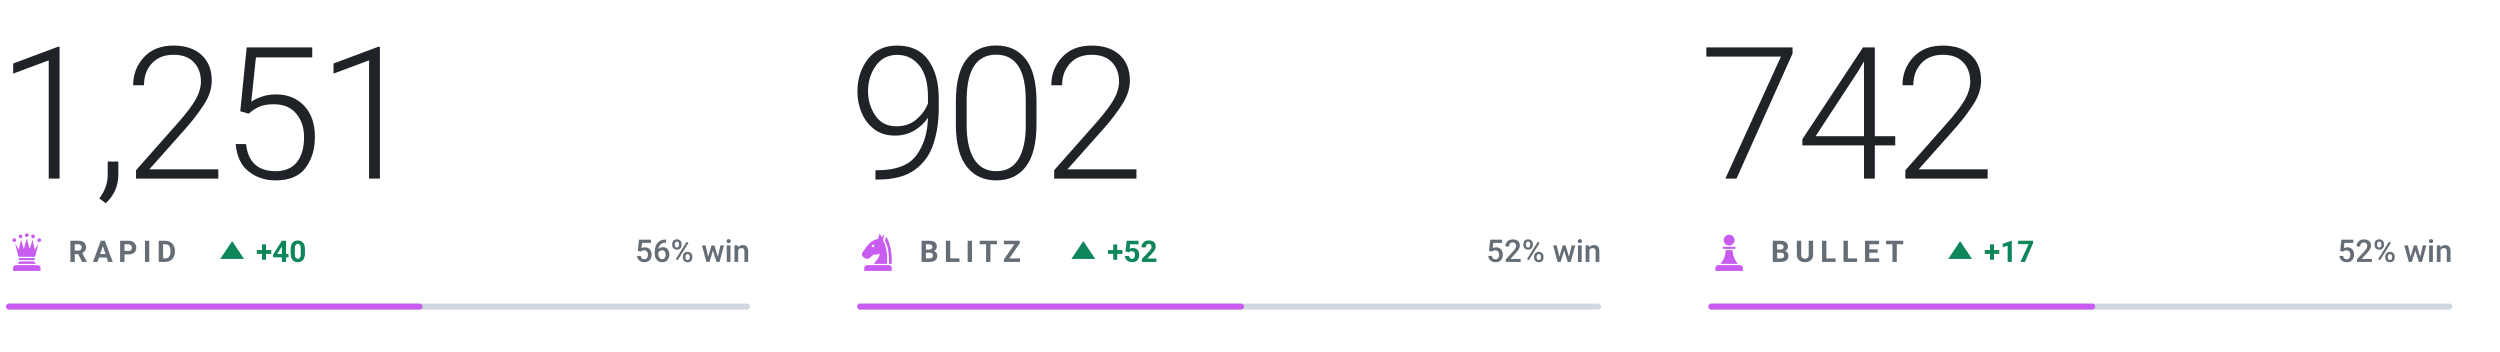
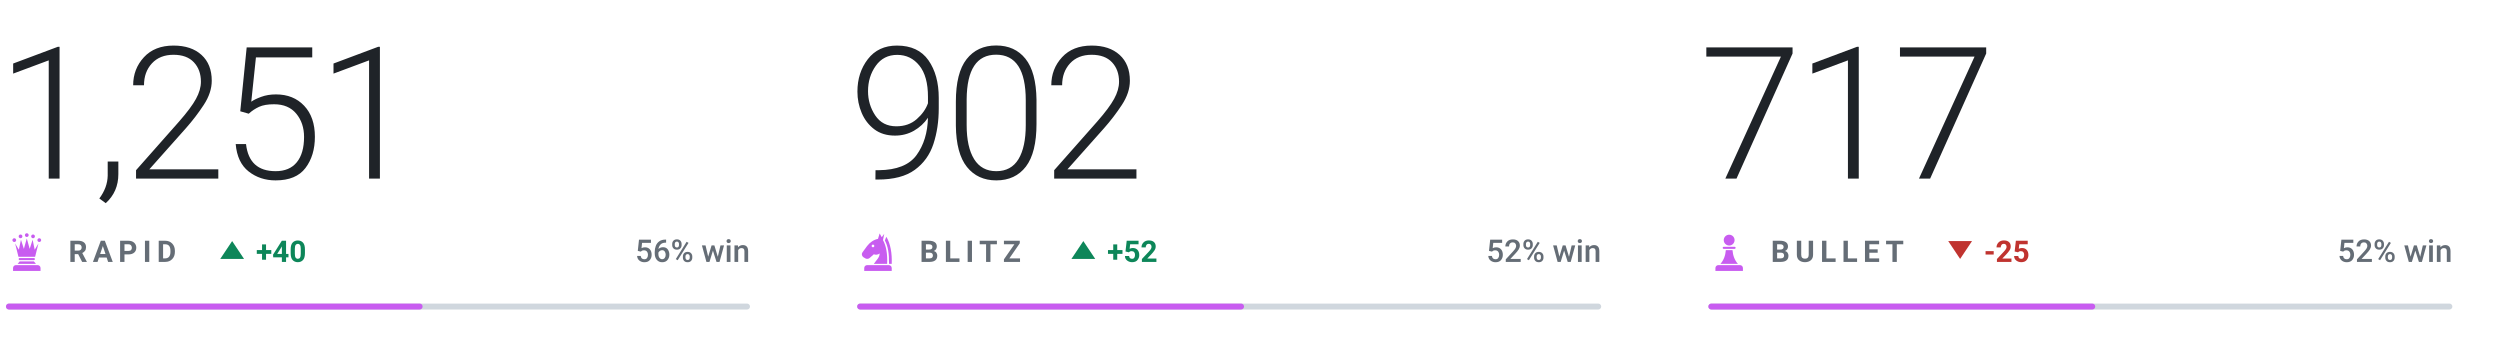
<svg xmlns="http://www.w3.org/2000/svg" viewBox="0 0 840 118" width="840" height="118" role="img" aria-label="Chess.com ratings of bappozl">
  <style>svg{font-family:-apple-system,BlinkMacSystemFont,'Segoe UI',Roboto,'Helvetica Neue',Arial,sans-serif}text{white-space:pre}.i{fill:#1f2328}.m{fill:#656d76}.r{fill:#d0d7de}.a{fill:#c85cf0}.w{fill:#0d8659}.l{fill:#c0332f}.n{font-family:-apple-system,BlinkMacSystemFont,'Segoe UI',Roboto,'Helvetica Neue',Arial,sans-serif;font-size:62px;font-weight:300;letter-spacing:-.03em}.k{font-size:10px;font-weight:600;letter-spacing:.18em}.c{font-size:10.5px;font-weight:500}.d{font-size:10px;font-weight:600}@media(prefers-color-scheme:dark){.i{fill:#e6edf3}.m{fill:#8b949e}.r{fill:#30363d}.w{fill:#1baf7a}.l{fill:#d03b3b}}</style>
  <text class="n i" x="-1" y="60">1,251</text>
  <g class="a" transform="translate(2.0,77.6) scale(0.14)">
    <circle cx="20" cy="22" r="4.5" />
    <circle cx="35" cy="13" r="4.5" />
    <circle cx="50" cy="10" r="4.5" />
    <circle cx="65" cy="13" r="4.5" />
    <circle cx="80" cy="22" r="4.5" />
    <path d="M30 62L22 30L31 45L36 21L43 43L50 18L57 43L64 21L69 45L78 30L70 62z" />
    <path d="M33 65h34a2.5 2.5 0 0 1 0 5H33a2.5 2.5 0 0 1 0-5z" />
    <path d="M33 73h34l5 6H28z" />
    <path d="M24 82h52a7 7 0 0 1 7 7v7H17v-7a7 7 0 0 1 7-7z" />
  </g>
  <text class="k m" x="23" y="88">RAPID</text>
  <path class="w" d="M78 81l4 6h-8z" />
  <text class="d w" x="86" y="88">+40</text>
  <text class="c m" x="252" y="88" text-anchor="end">56% win</text>
  <rect class="r" x="2" y="102" width="250" height="2" rx="1" />
  <rect class="a" x="2" y="102" width="140.0" height="2" rx="1" />
  <text class="n i" x="285" y="60">902</text>
  <g class="a" transform="translate(288.0,77.6) scale(0.14)">
    <path fill-rule="evenodd" d="M54 6L50 19C40 21 31 27 24 36L13 51C10 55 11 60 15 63L20 66C24 68 28 67 31 64L40 56C45 58 50 57 54 54C54 64 46 70 40 79H72C73 56 70 36 62 22L65 7L59 15zM41.2 36a3.2 3.2 0 1 0-6.4 0 3.2 3.2 0 1 0 6.4 0z" />
    <path d="M70 14C80 30 84 54 83 79H76.5C77 55 74 36 66.5 23z" />
    <path d="M24 82h52a7 7 0 0 1 7 7v7H17v-7a7 7 0 0 1 7-7z" />
  </g>
  <text class="k m" x="309" y="88">BLITZ</text>
  <path class="w" d="M364 81l4 6h-8z" />
  <text class="d w" x="372" y="88">+52</text>
  <text class="c m" x="538" y="88" text-anchor="end">52% win</text>
  <rect class="r" x="288" y="102" width="250" height="2" rx="1" />
  <rect class="a" x="288" y="102" width="130.0" height="2" rx="1" />
-   <text class="n i" x="571" y="60">742</text>
+   <text class="n i" x="571" y="60">717</text>
  <g class="a" transform="translate(574.0,77.6) scale(0.14)">
    <circle cx="50" cy="22" r="13" />
    <path d="M37 38h26a2.5 2.5 0 0 1 0 5H37a2.5 2.5 0 0 1 0-5z" />
    <path d="M42 46h16c1 13 5 24 13 33H29c8-9 12-20 13-33z" />
    <path d="M24 82h52a7 7 0 0 1 7 7v7H17v-7a7 7 0 0 1 7-7z" />
  </g>
  <text class="k m" x="595" y="88">BULLET</text>
-   <path class="w" d="M658.6 81l4 6h-8z" />
-   <text class="d w" x="666.6" y="88">+17</text>
+   <path class="l" d="M658.6 87l4-6h-8z" />
+   <text class="d l" x="666.6" y="88">-25</text>
  <text class="c m" x="824" y="88" text-anchor="end">52% win</text>
  <rect class="r" x="574" y="102" width="250" height="2" rx="1" />
  <rect class="a" x="574" y="102" width="130.0" height="2" rx="1" />
</svg>
